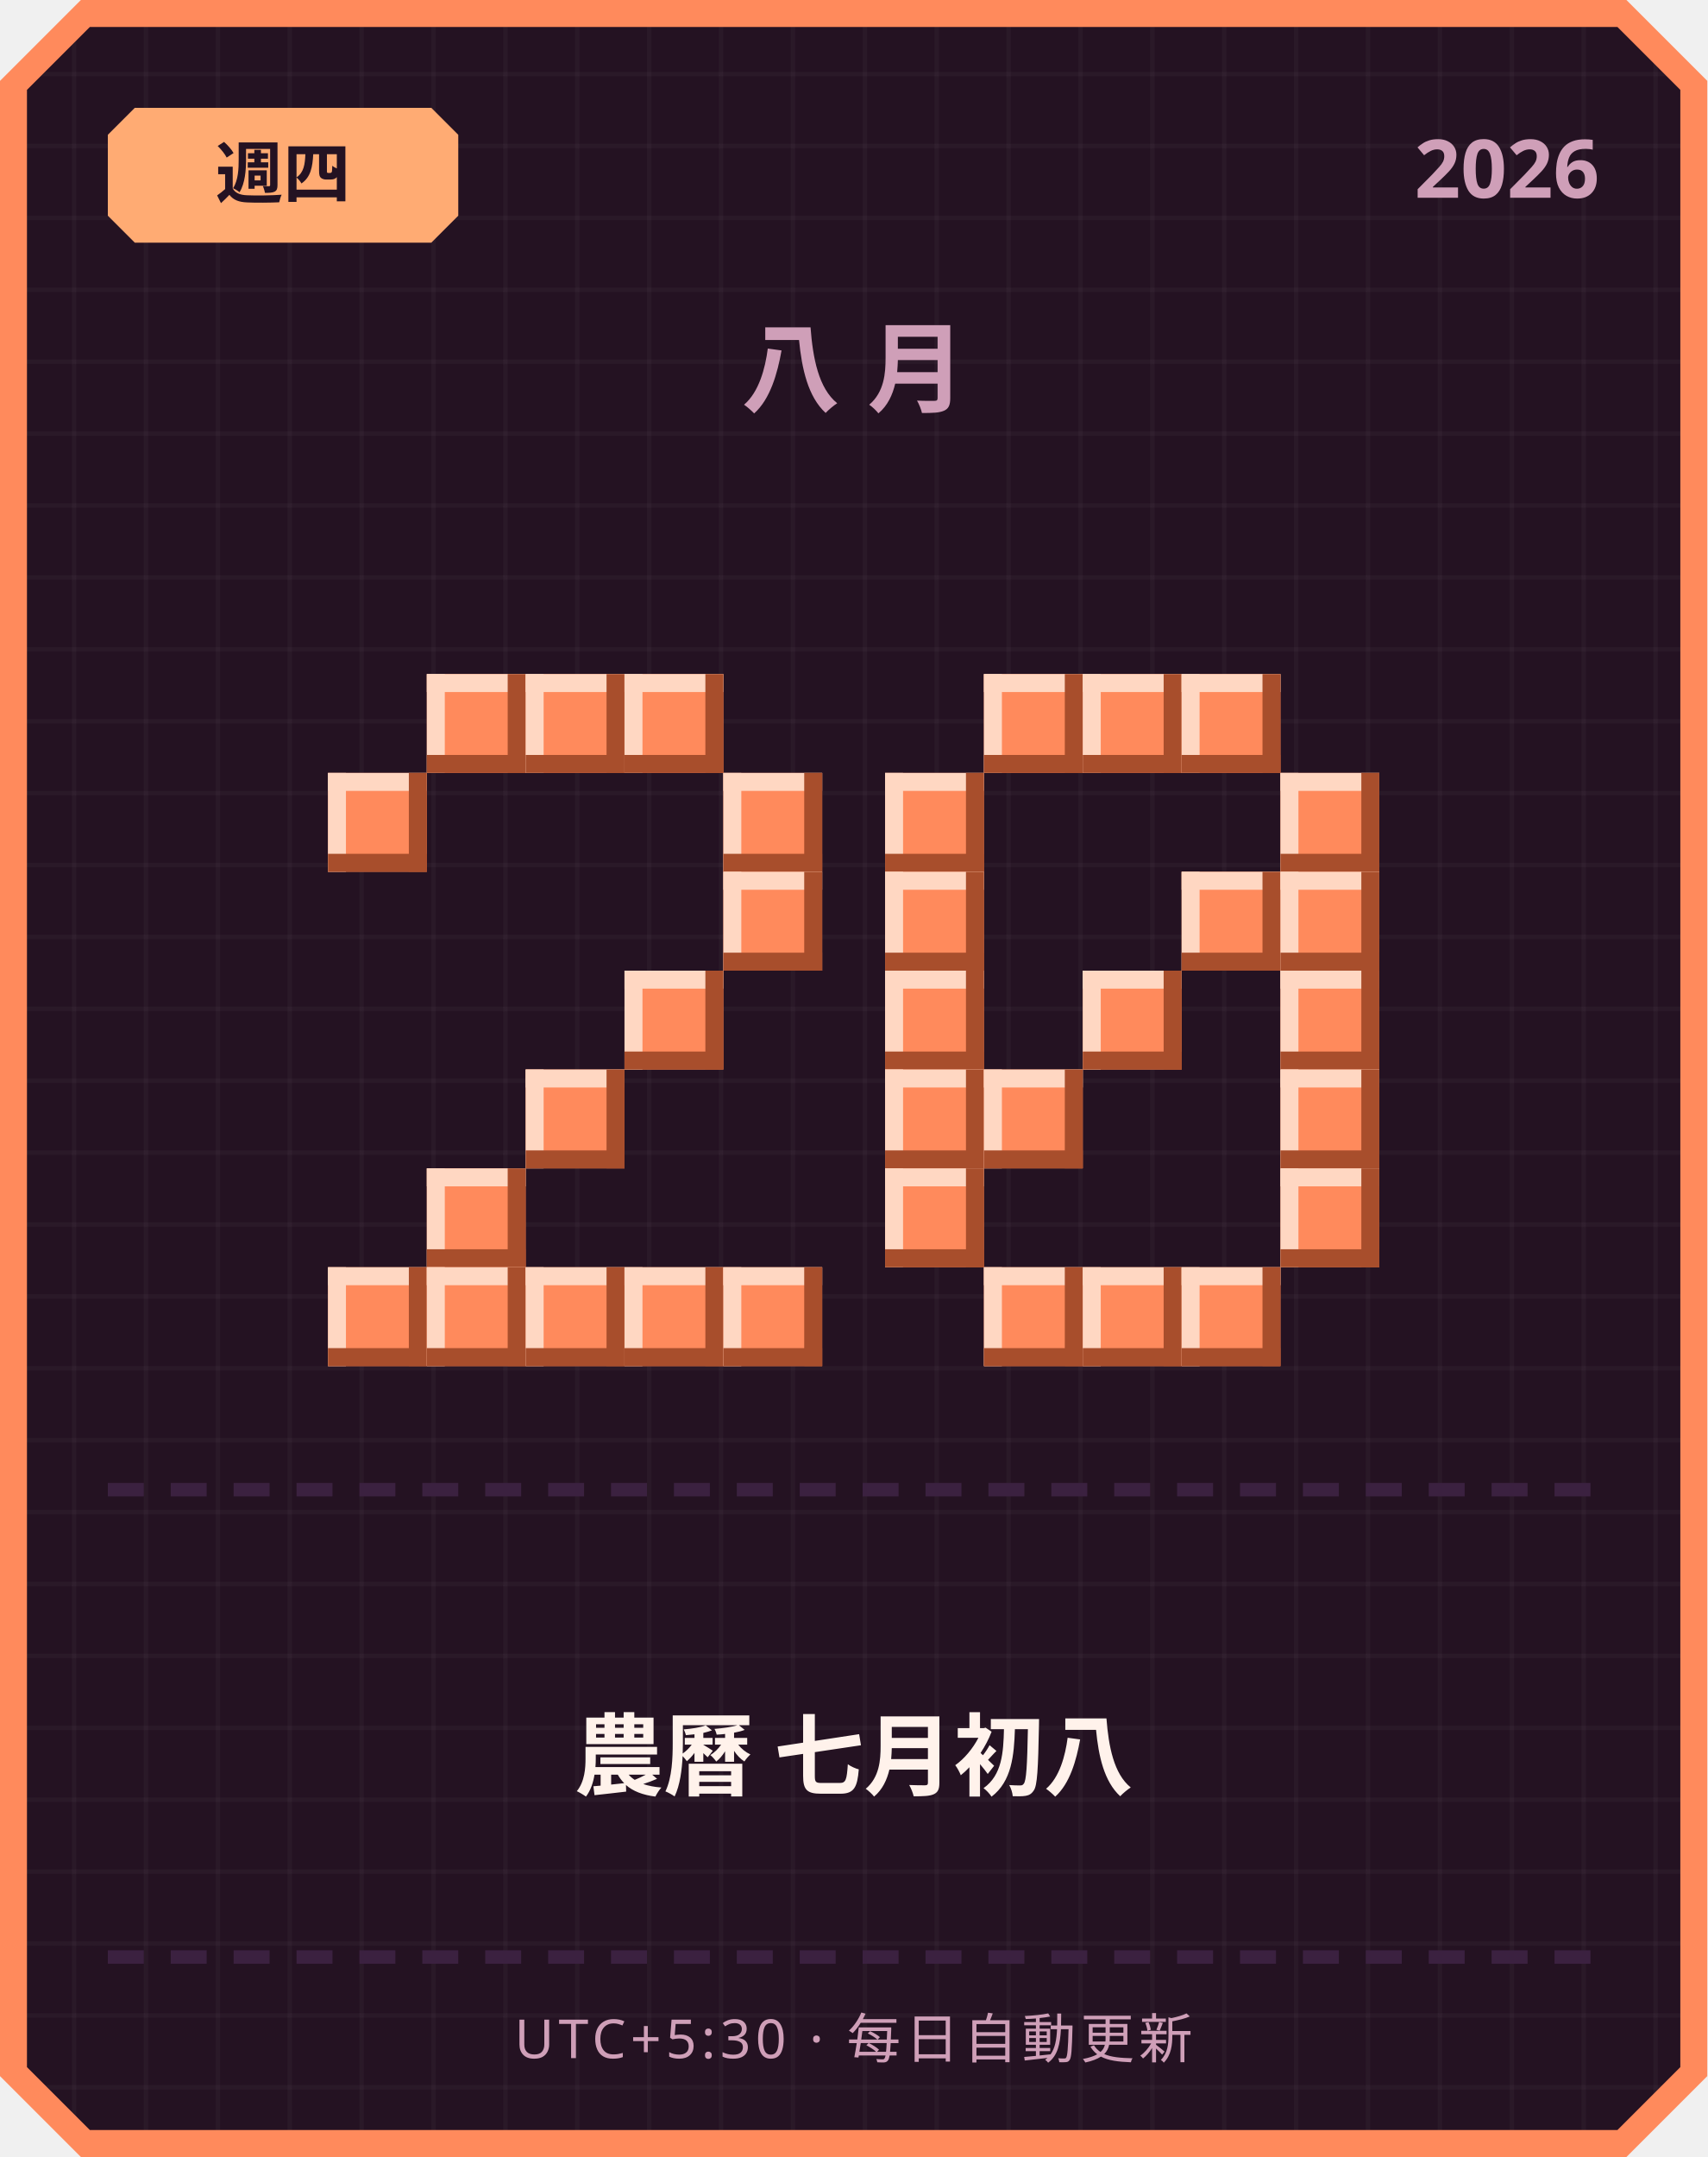
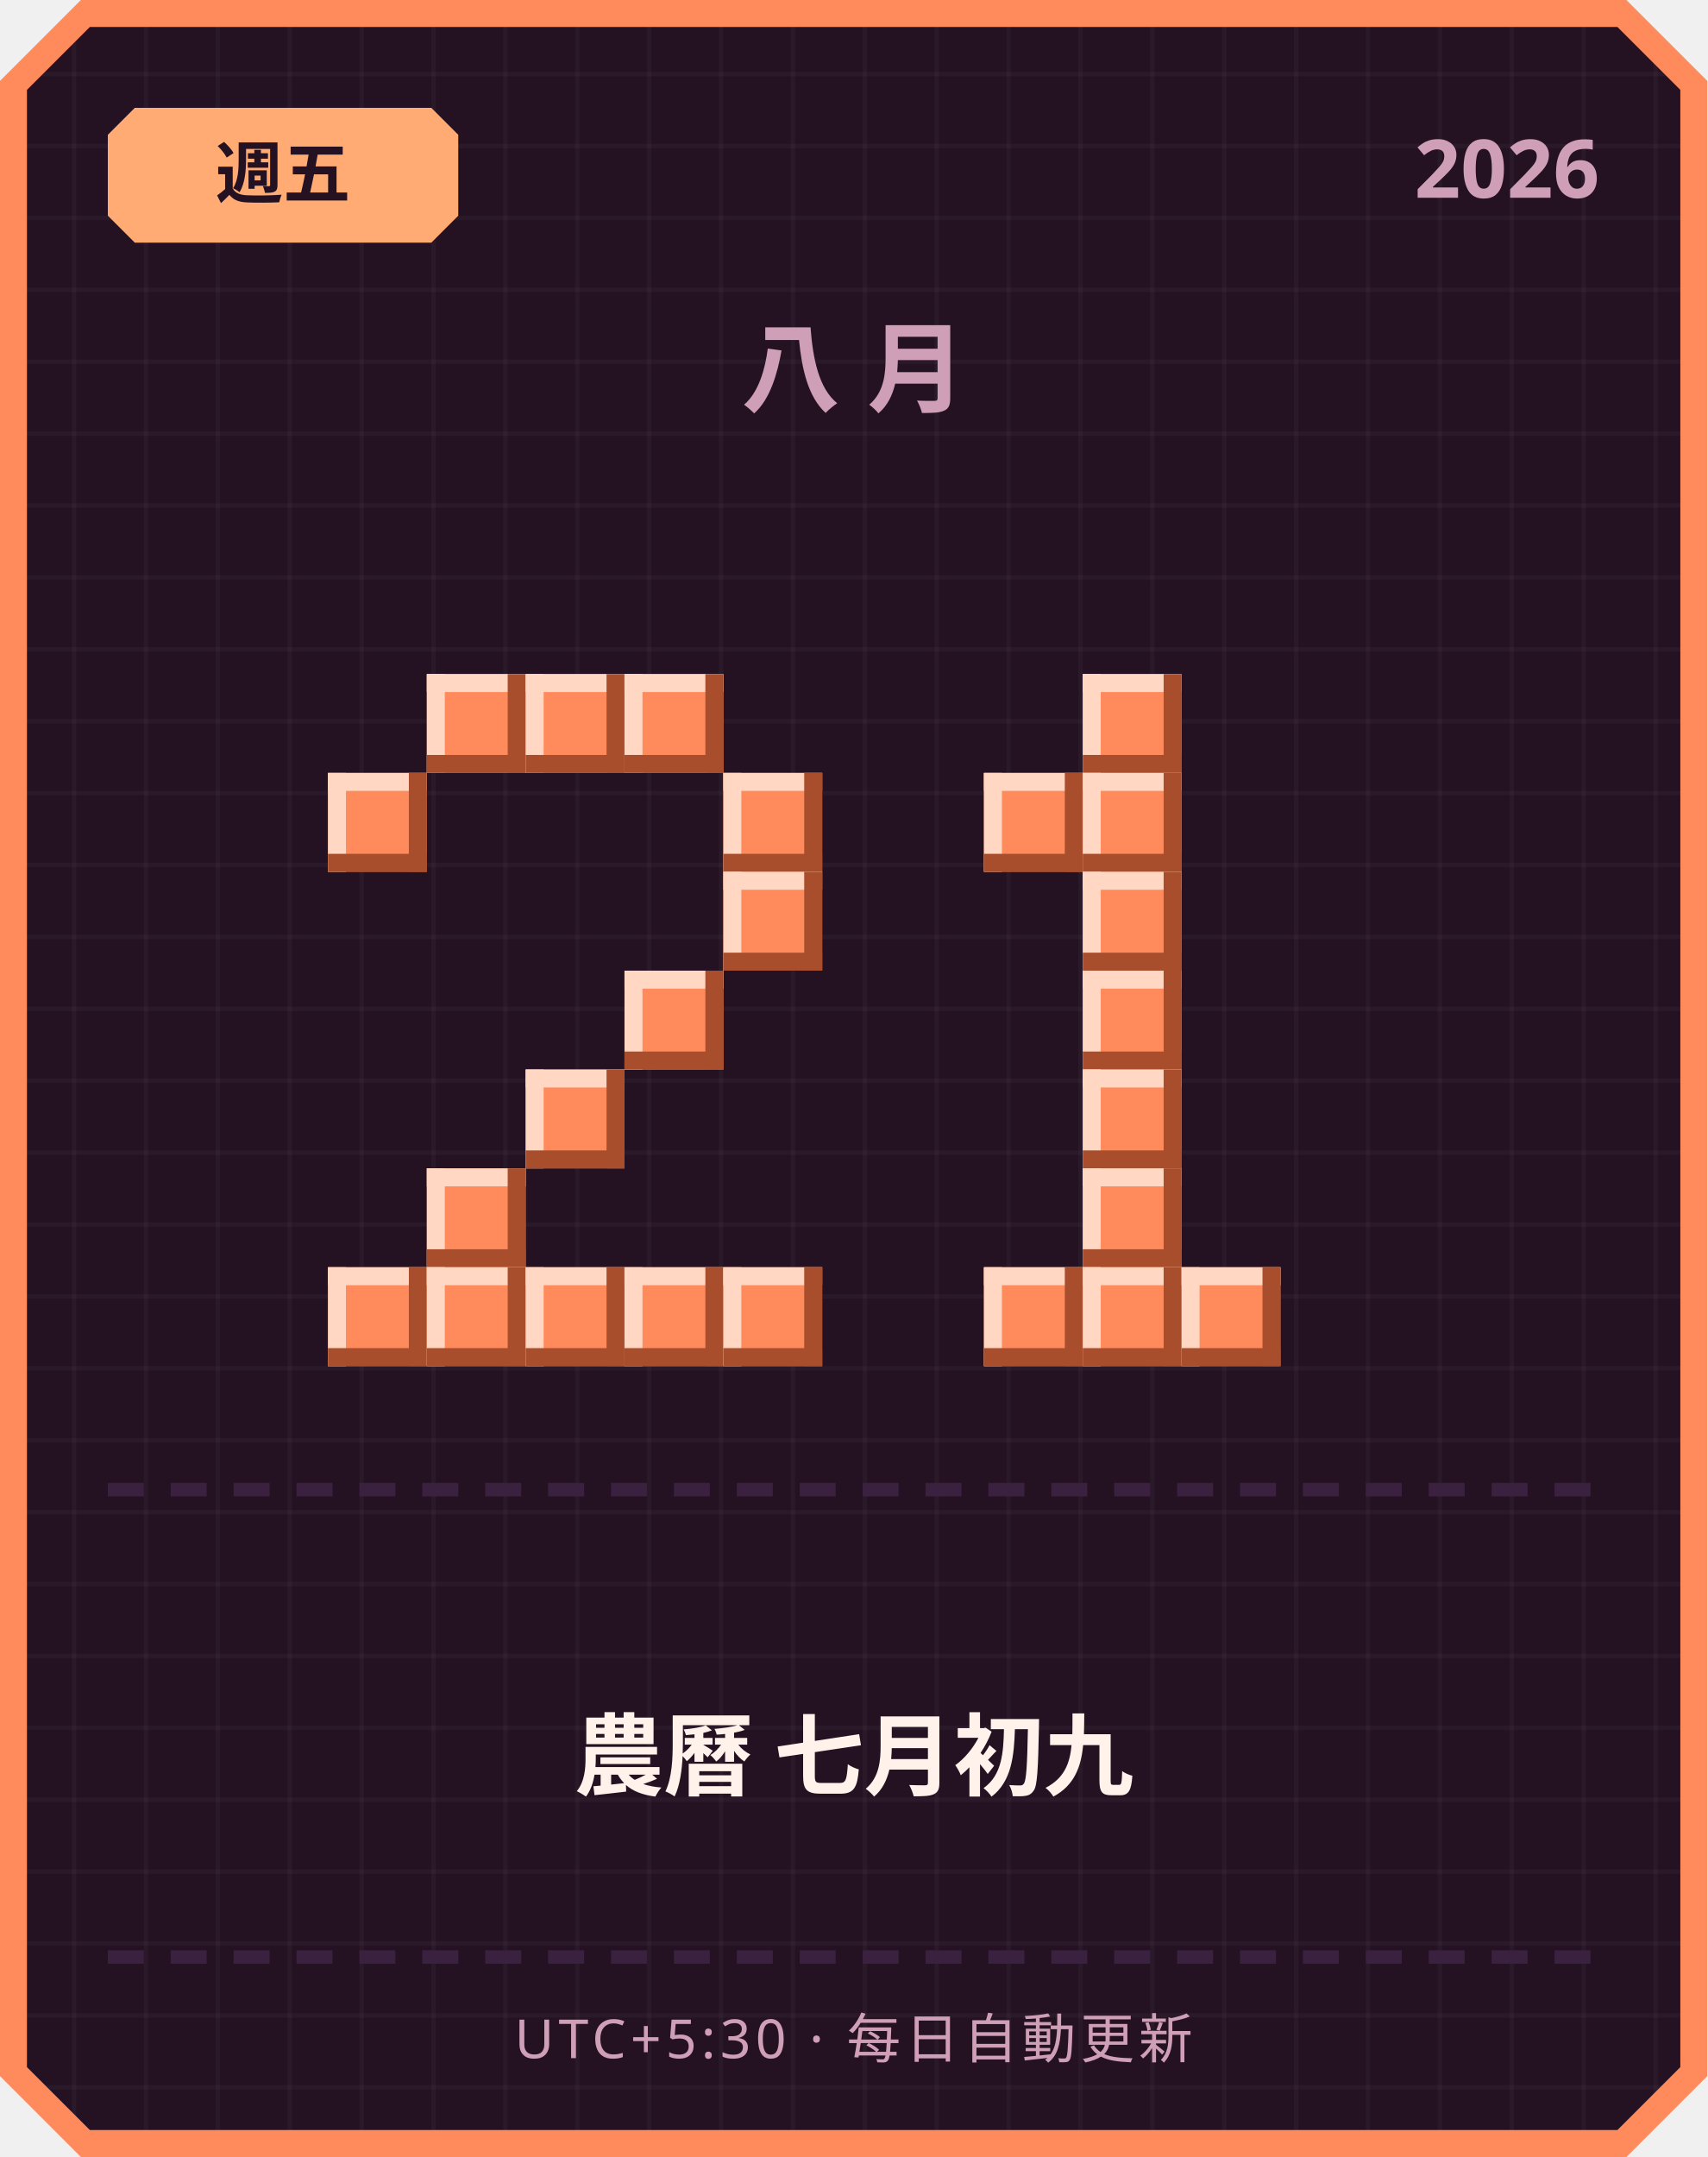
<svg xmlns="http://www.w3.org/2000/svg" width="380" height="480" viewBox="0 0 380 480">
  <defs>
    <pattern id="grid" width="16" height="16" patternUnits="userSpaceOnUse">
      <rect width="16" height="16" fill="#241222" />
      <rect width="1" height="16" fill="#ffffff" opacity="0.03" />
      <rect width="16" height="1" fill="#ffffff" opacity="0.03" />
    </pattern>
  </defs>
  <path d="M 18,0 L 362,0 L 380,18 L 380,462 L 362,480 L 18,480 L 0,462 L 0,18 Z" fill="#ff8a5c" />
  <path d="M 20,6 L 360,6 L 374,20 L 374,460 L 360,474 L 20,474 L 6,460 L 6,20 Z" fill="url(#grid)" />
  <path d="M 30,24 L 96,24 L 102,30 L 102,48 L 96,54 L 30,54 L 24,48 L 24,30 Z" fill="#ffab73" />
-   <text x="63" y="44" text-anchor="middle" font-family="'Segoe UI', sans-serif" font-size="15" font-weight="700" fill="#241222">週四</text>
+   <text x="63" y="44" text-anchor="middle" font-family="'Segoe UI', sans-serif" font-size="15" font-weight="700" fill="#241222">週五</text>
  <text x="356" y="44" text-anchor="end" font-family="'Segoe UI', sans-serif" font-size="18" font-weight="700" fill="#cf9fb8">2026</text>
  <text x="190" y="90" text-anchor="middle" font-family="'Segoe UI', sans-serif" font-size="22" font-weight="700" letter-spacing="6" fill="#cf9fb8">八月</text>
  <rect x="95" y="150" width="22" height="22" fill="#ff8a5c" />
  <rect x="95" y="150" width="22" height="4" fill="#ffd7c2" />
  <rect x="95" y="150" width="4" height="22" fill="#ffd7c2" />
  <rect x="95" y="168" width="22" height="4" fill="#a84e2c" />
  <rect x="113" y="150" width="4" height="22" fill="#a84e2c" />
  <rect x="117" y="150" width="22" height="22" fill="#ff8a5c" />
  <rect x="117" y="150" width="22" height="4" fill="#ffd7c2" />
  <rect x="117" y="150" width="4" height="22" fill="#ffd7c2" />
  <rect x="117" y="168" width="22" height="4" fill="#a84e2c" />
  <rect x="135" y="150" width="4" height="22" fill="#a84e2c" />
  <rect x="139" y="150" width="22" height="22" fill="#ff8a5c" />
  <rect x="139" y="150" width="22" height="4" fill="#ffd7c2" />
  <rect x="139" y="150" width="4" height="22" fill="#ffd7c2" />
  <rect x="139" y="168" width="22" height="4" fill="#a84e2c" />
  <rect x="157" y="150" width="4" height="22" fill="#a84e2c" />
  <rect x="73" y="172" width="22" height="22" fill="#ff8a5c" />
  <rect x="73" y="172" width="22" height="4" fill="#ffd7c2" />
  <rect x="73" y="172" width="4" height="22" fill="#ffd7c2" />
  <rect x="73" y="190" width="22" height="4" fill="#a84e2c" />
  <rect x="91" y="172" width="4" height="22" fill="#a84e2c" />
  <rect x="161" y="172" width="22" height="22" fill="#ff8a5c" />
  <rect x="161" y="172" width="22" height="4" fill="#ffd7c2" />
  <rect x="161" y="172" width="4" height="22" fill="#ffd7c2" />
  <rect x="161" y="190" width="22" height="4" fill="#a84e2c" />
  <rect x="179" y="172" width="4" height="22" fill="#a84e2c" />
  <rect x="161" y="194" width="22" height="22" fill="#ff8a5c" />
  <rect x="161" y="194" width="22" height="4" fill="#ffd7c2" />
  <rect x="161" y="194" width="4" height="22" fill="#ffd7c2" />
  <rect x="161" y="212" width="22" height="4" fill="#a84e2c" />
  <rect x="179" y="194" width="4" height="22" fill="#a84e2c" />
  <rect x="139" y="216" width="22" height="22" fill="#ff8a5c" />
  <rect x="139" y="216" width="22" height="4" fill="#ffd7c2" />
  <rect x="139" y="216" width="4" height="22" fill="#ffd7c2" />
  <rect x="139" y="234" width="22" height="4" fill="#a84e2c" />
  <rect x="157" y="216" width="4" height="22" fill="#a84e2c" />
  <rect x="117" y="238" width="22" height="22" fill="#ff8a5c" />
  <rect x="117" y="238" width="22" height="4" fill="#ffd7c2" />
  <rect x="117" y="238" width="4" height="22" fill="#ffd7c2" />
  <rect x="117" y="256" width="22" height="4" fill="#a84e2c" />
  <rect x="135" y="238" width="4" height="22" fill="#a84e2c" />
  <rect x="95" y="260" width="22" height="22" fill="#ff8a5c" />
  <rect x="95" y="260" width="22" height="4" fill="#ffd7c2" />
  <rect x="95" y="260" width="4" height="22" fill="#ffd7c2" />
  <rect x="95" y="278" width="22" height="4" fill="#a84e2c" />
  <rect x="113" y="260" width="4" height="22" fill="#a84e2c" />
  <rect x="73" y="282" width="22" height="22" fill="#ff8a5c" />
  <rect x="73" y="282" width="22" height="4" fill="#ffd7c2" />
  <rect x="73" y="282" width="4" height="22" fill="#ffd7c2" />
  <rect x="73" y="300" width="22" height="4" fill="#a84e2c" />
  <rect x="91" y="282" width="4" height="22" fill="#a84e2c" />
  <rect x="95" y="282" width="22" height="22" fill="#ff8a5c" />
  <rect x="95" y="282" width="22" height="4" fill="#ffd7c2" />
  <rect x="95" y="282" width="4" height="22" fill="#ffd7c2" />
  <rect x="95" y="300" width="22" height="4" fill="#a84e2c" />
  <rect x="113" y="282" width="4" height="22" fill="#a84e2c" />
  <rect x="117" y="282" width="22" height="22" fill="#ff8a5c" />
  <rect x="117" y="282" width="22" height="4" fill="#ffd7c2" />
  <rect x="117" y="282" width="4" height="22" fill="#ffd7c2" />
  <rect x="117" y="300" width="22" height="4" fill="#a84e2c" />
  <rect x="135" y="282" width="4" height="22" fill="#a84e2c" />
  <rect x="139" y="282" width="22" height="22" fill="#ff8a5c" />
  <rect x="139" y="282" width="22" height="4" fill="#ffd7c2" />
  <rect x="139" y="282" width="4" height="22" fill="#ffd7c2" />
  <rect x="139" y="300" width="22" height="4" fill="#a84e2c" />
  <rect x="157" y="282" width="4" height="22" fill="#a84e2c" />
  <rect x="161" y="282" width="22" height="22" fill="#ff8a5c" />
  <rect x="161" y="282" width="22" height="4" fill="#ffd7c2" />
  <rect x="161" y="282" width="4" height="22" fill="#ffd7c2" />
  <rect x="161" y="300" width="22" height="4" fill="#a84e2c" />
  <rect x="179" y="282" width="4" height="22" fill="#a84e2c" />
-   <rect x="219" y="150" width="22" height="22" fill="#ff8a5c" />
-   <rect x="219" y="150" width="22" height="4" fill="#ffd7c2" />
-   <rect x="219" y="150" width="4" height="22" fill="#ffd7c2" />
-   <rect x="219" y="168" width="22" height="4" fill="#a84e2c" />
-   <rect x="237" y="150" width="4" height="22" fill="#a84e2c" />
  <rect x="241" y="150" width="22" height="22" fill="#ff8a5c" />
  <rect x="241" y="150" width="22" height="4" fill="#ffd7c2" />
  <rect x="241" y="150" width="4" height="22" fill="#ffd7c2" />
  <rect x="241" y="168" width="22" height="4" fill="#a84e2c" />
  <rect x="259" y="150" width="4" height="22" fill="#a84e2c" />
-   <rect x="263" y="150" width="22" height="22" fill="#ff8a5c" />
-   <rect x="263" y="150" width="22" height="4" fill="#ffd7c2" />
-   <rect x="263" y="150" width="4" height="22" fill="#ffd7c2" />
-   <rect x="263" y="168" width="22" height="4" fill="#a84e2c" />
-   <rect x="281" y="150" width="4" height="22" fill="#a84e2c" />
-   <rect x="197" y="172" width="22" height="22" fill="#ff8a5c" />
-   <rect x="197" y="172" width="22" height="4" fill="#ffd7c2" />
-   <rect x="197" y="172" width="4" height="22" fill="#ffd7c2" />
-   <rect x="197" y="190" width="22" height="4" fill="#a84e2c" />
-   <rect x="215" y="172" width="4" height="22" fill="#a84e2c" />
-   <rect x="285" y="172" width="22" height="22" fill="#ff8a5c" />
-   <rect x="285" y="172" width="22" height="4" fill="#ffd7c2" />
-   <rect x="285" y="172" width="4" height="22" fill="#ffd7c2" />
-   <rect x="285" y="190" width="22" height="4" fill="#a84e2c" />
-   <rect x="303" y="172" width="4" height="22" fill="#a84e2c" />
-   <rect x="197" y="194" width="22" height="22" fill="#ff8a5c" />
-   <rect x="197" y="194" width="22" height="4" fill="#ffd7c2" />
-   <rect x="197" y="194" width="4" height="22" fill="#ffd7c2" />
-   <rect x="197" y="212" width="22" height="4" fill="#a84e2c" />
-   <rect x="215" y="194" width="4" height="22" fill="#a84e2c" />
-   <rect x="263" y="194" width="22" height="22" fill="#ff8a5c" />
-   <rect x="263" y="194" width="22" height="4" fill="#ffd7c2" />
-   <rect x="263" y="194" width="4" height="22" fill="#ffd7c2" />
-   <rect x="263" y="212" width="22" height="4" fill="#a84e2c" />
-   <rect x="281" y="194" width="4" height="22" fill="#a84e2c" />
-   <rect x="285" y="194" width="22" height="22" fill="#ff8a5c" />
-   <rect x="285" y="194" width="22" height="4" fill="#ffd7c2" />
-   <rect x="285" y="194" width="4" height="22" fill="#ffd7c2" />
-   <rect x="285" y="212" width="22" height="4" fill="#a84e2c" />
-   <rect x="303" y="194" width="4" height="22" fill="#a84e2c" />
-   <rect x="197" y="216" width="22" height="22" fill="#ff8a5c" />
-   <rect x="197" y="216" width="22" height="4" fill="#ffd7c2" />
-   <rect x="197" y="216" width="4" height="22" fill="#ffd7c2" />
-   <rect x="197" y="234" width="22" height="4" fill="#a84e2c" />
-   <rect x="215" y="216" width="4" height="22" fill="#a84e2c" />
+   <rect x="219" y="172" width="22" height="22" fill="#ff8a5c" />
+   <rect x="219" y="172" width="22" height="4" fill="#ffd7c2" />
+   <rect x="219" y="172" width="4" height="22" fill="#ffd7c2" />
+   <rect x="219" y="190" width="22" height="4" fill="#a84e2c" />
+   <rect x="237" y="172" width="4" height="22" fill="#a84e2c" />
+   <rect x="241" y="172" width="22" height="22" fill="#ff8a5c" />
+   <rect x="241" y="172" width="22" height="4" fill="#ffd7c2" />
+   <rect x="241" y="172" width="4" height="22" fill="#ffd7c2" />
+   <rect x="241" y="190" width="22" height="4" fill="#a84e2c" />
+   <rect x="259" y="172" width="4" height="22" fill="#a84e2c" />
+   <rect x="241" y="194" width="22" height="22" fill="#ff8a5c" />
+   <rect x="241" y="194" width="22" height="4" fill="#ffd7c2" />
+   <rect x="241" y="194" width="4" height="22" fill="#ffd7c2" />
+   <rect x="241" y="212" width="22" height="4" fill="#a84e2c" />
+   <rect x="259" y="194" width="4" height="22" fill="#a84e2c" />
  <rect x="241" y="216" width="22" height="22" fill="#ff8a5c" />
  <rect x="241" y="216" width="22" height="4" fill="#ffd7c2" />
  <rect x="241" y="216" width="4" height="22" fill="#ffd7c2" />
  <rect x="241" y="234" width="22" height="4" fill="#a84e2c" />
  <rect x="259" y="216" width="4" height="22" fill="#a84e2c" />
-   <rect x="285" y="216" width="22" height="22" fill="#ff8a5c" />
-   <rect x="285" y="216" width="22" height="4" fill="#ffd7c2" />
-   <rect x="285" y="216" width="4" height="22" fill="#ffd7c2" />
-   <rect x="285" y="234" width="22" height="4" fill="#a84e2c" />
-   <rect x="303" y="216" width="4" height="22" fill="#a84e2c" />
-   <rect x="197" y="238" width="22" height="22" fill="#ff8a5c" />
-   <rect x="197" y="238" width="22" height="4" fill="#ffd7c2" />
-   <rect x="197" y="238" width="4" height="22" fill="#ffd7c2" />
-   <rect x="197" y="256" width="22" height="4" fill="#a84e2c" />
-   <rect x="215" y="238" width="4" height="22" fill="#a84e2c" />
-   <rect x="219" y="238" width="22" height="22" fill="#ff8a5c" />
-   <rect x="219" y="238" width="22" height="4" fill="#ffd7c2" />
-   <rect x="219" y="238" width="4" height="22" fill="#ffd7c2" />
-   <rect x="219" y="256" width="22" height="4" fill="#a84e2c" />
-   <rect x="237" y="238" width="4" height="22" fill="#a84e2c" />
-   <rect x="285" y="238" width="22" height="22" fill="#ff8a5c" />
-   <rect x="285" y="238" width="22" height="4" fill="#ffd7c2" />
-   <rect x="285" y="238" width="4" height="22" fill="#ffd7c2" />
-   <rect x="285" y="256" width="22" height="4" fill="#a84e2c" />
-   <rect x="303" y="238" width="4" height="22" fill="#a84e2c" />
-   <rect x="197" y="260" width="22" height="22" fill="#ff8a5c" />
-   <rect x="197" y="260" width="22" height="4" fill="#ffd7c2" />
-   <rect x="197" y="260" width="4" height="22" fill="#ffd7c2" />
-   <rect x="197" y="278" width="22" height="4" fill="#a84e2c" />
-   <rect x="215" y="260" width="4" height="22" fill="#a84e2c" />
-   <rect x="285" y="260" width="22" height="22" fill="#ff8a5c" />
-   <rect x="285" y="260" width="22" height="4" fill="#ffd7c2" />
-   <rect x="285" y="260" width="4" height="22" fill="#ffd7c2" />
-   <rect x="285" y="278" width="22" height="4" fill="#a84e2c" />
-   <rect x="303" y="260" width="4" height="22" fill="#a84e2c" />
+   <rect x="241" y="238" width="22" height="22" fill="#ff8a5c" />
+   <rect x="241" y="238" width="22" height="4" fill="#ffd7c2" />
+   <rect x="241" y="238" width="4" height="22" fill="#ffd7c2" />
+   <rect x="241" y="256" width="22" height="4" fill="#a84e2c" />
+   <rect x="259" y="238" width="4" height="22" fill="#a84e2c" />
+   <rect x="241" y="260" width="22" height="22" fill="#ff8a5c" />
+   <rect x="241" y="260" width="22" height="4" fill="#ffd7c2" />
+   <rect x="241" y="260" width="4" height="22" fill="#ffd7c2" />
+   <rect x="241" y="278" width="22" height="4" fill="#a84e2c" />
+   <rect x="259" y="260" width="4" height="22" fill="#a84e2c" />
  <rect x="219" y="282" width="22" height="22" fill="#ff8a5c" />
  <rect x="219" y="282" width="22" height="4" fill="#ffd7c2" />
  <rect x="219" y="282" width="4" height="22" fill="#ffd7c2" />
  <rect x="219" y="300" width="22" height="4" fill="#a84e2c" />
  <rect x="237" y="282" width="4" height="22" fill="#a84e2c" />
  <rect x="241" y="282" width="22" height="22" fill="#ff8a5c" />
  <rect x="241" y="282" width="22" height="4" fill="#ffd7c2" />
  <rect x="241" y="282" width="4" height="22" fill="#ffd7c2" />
  <rect x="241" y="300" width="22" height="4" fill="#a84e2c" />
  <rect x="259" y="282" width="4" height="22" fill="#a84e2c" />
  <rect x="263" y="282" width="22" height="22" fill="#ff8a5c" />
  <rect x="263" y="282" width="22" height="4" fill="#ffd7c2" />
  <rect x="263" y="282" width="4" height="22" fill="#ffd7c2" />
  <rect x="263" y="300" width="22" height="4" fill="#a84e2c" />
  <rect x="281" y="282" width="4" height="22" fill="#a84e2c" />
  <rect x="24" y="330" width="8" height="3" fill="#3b2140" />
  <rect x="38" y="330" width="8" height="3" fill="#3b2140" />
  <rect x="52" y="330" width="8" height="3" fill="#3b2140" />
  <rect x="66" y="330" width="8" height="3" fill="#3b2140" />
  <rect x="80" y="330" width="8" height="3" fill="#3b2140" />
  <rect x="94" y="330" width="8" height="3" fill="#3b2140" />
  <rect x="108" y="330" width="8" height="3" fill="#3b2140" />
  <rect x="122" y="330" width="8" height="3" fill="#3b2140" />
  <rect x="136" y="330" width="8" height="3" fill="#3b2140" />
  <rect x="150" y="330" width="8" height="3" fill="#3b2140" />
  <rect x="164" y="330" width="8" height="3" fill="#3b2140" />
  <rect x="178" y="330" width="8" height="3" fill="#3b2140" />
  <rect x="192" y="330" width="8" height="3" fill="#3b2140" />
  <rect x="206" y="330" width="8" height="3" fill="#3b2140" />
  <rect x="220" y="330" width="8" height="3" fill="#3b2140" />
  <rect x="234" y="330" width="8" height="3" fill="#3b2140" />
  <rect x="248" y="330" width="8" height="3" fill="#3b2140" />
  <rect x="262" y="330" width="8" height="3" fill="#3b2140" />
  <rect x="276" y="330" width="8" height="3" fill="#3b2140" />
  <rect x="290" y="330" width="8" height="3" fill="#3b2140" />
  <rect x="304" y="330" width="8" height="3" fill="#3b2140" />
  <rect x="318" y="330" width="8" height="3" fill="#3b2140" />
  <rect x="332" y="330" width="8" height="3" fill="#3b2140" />
  <rect x="346" y="330" width="8" height="3" fill="#3b2140" />
-   <text x="190" y="398" text-anchor="middle" font-family="'Segoe UI', 'Microsoft JhengHei', sans-serif" font-size="20" font-weight="700" fill="#fff2eb">農曆 七月初八</text>
+   <text x="190" y="398" text-anchor="middle" font-family="'Segoe UI', 'Microsoft JhengHei', sans-serif" font-size="20" font-weight="700" fill="#fff2eb">農曆 七月初九</text>
  <rect x="24" y="434" width="8" height="3" fill="#3b2140" />
  <rect x="38" y="434" width="8" height="3" fill="#3b2140" />
  <rect x="52" y="434" width="8" height="3" fill="#3b2140" />
  <rect x="66" y="434" width="8" height="3" fill="#3b2140" />
  <rect x="80" y="434" width="8" height="3" fill="#3b2140" />
  <rect x="94" y="434" width="8" height="3" fill="#3b2140" />
  <rect x="108" y="434" width="8" height="3" fill="#3b2140" />
  <rect x="122" y="434" width="8" height="3" fill="#3b2140" />
  <rect x="136" y="434" width="8" height="3" fill="#3b2140" />
  <rect x="150" y="434" width="8" height="3" fill="#3b2140" />
  <rect x="164" y="434" width="8" height="3" fill="#3b2140" />
  <rect x="178" y="434" width="8" height="3" fill="#3b2140" />
  <rect x="192" y="434" width="8" height="3" fill="#3b2140" />
  <rect x="206" y="434" width="8" height="3" fill="#3b2140" />
  <rect x="220" y="434" width="8" height="3" fill="#3b2140" />
  <rect x="234" y="434" width="8" height="3" fill="#3b2140" />
  <rect x="248" y="434" width="8" height="3" fill="#3b2140" />
  <rect x="262" y="434" width="8" height="3" fill="#3b2140" />
  <rect x="276" y="434" width="8" height="3" fill="#3b2140" />
  <rect x="290" y="434" width="8" height="3" fill="#3b2140" />
  <rect x="304" y="434" width="8" height="3" fill="#3b2140" />
  <rect x="318" y="434" width="8" height="3" fill="#3b2140" />
  <rect x="332" y="434" width="8" height="3" fill="#3b2140" />
  <rect x="346" y="434" width="8" height="3" fill="#3b2140" />
  <text x="190" y="458" text-anchor="middle" font-family="'Segoe UI', sans-serif" font-size="12" letter-spacing="1" fill="#cf9fb8">UTC+5:30 · 每日自動更新</text>
</svg>
